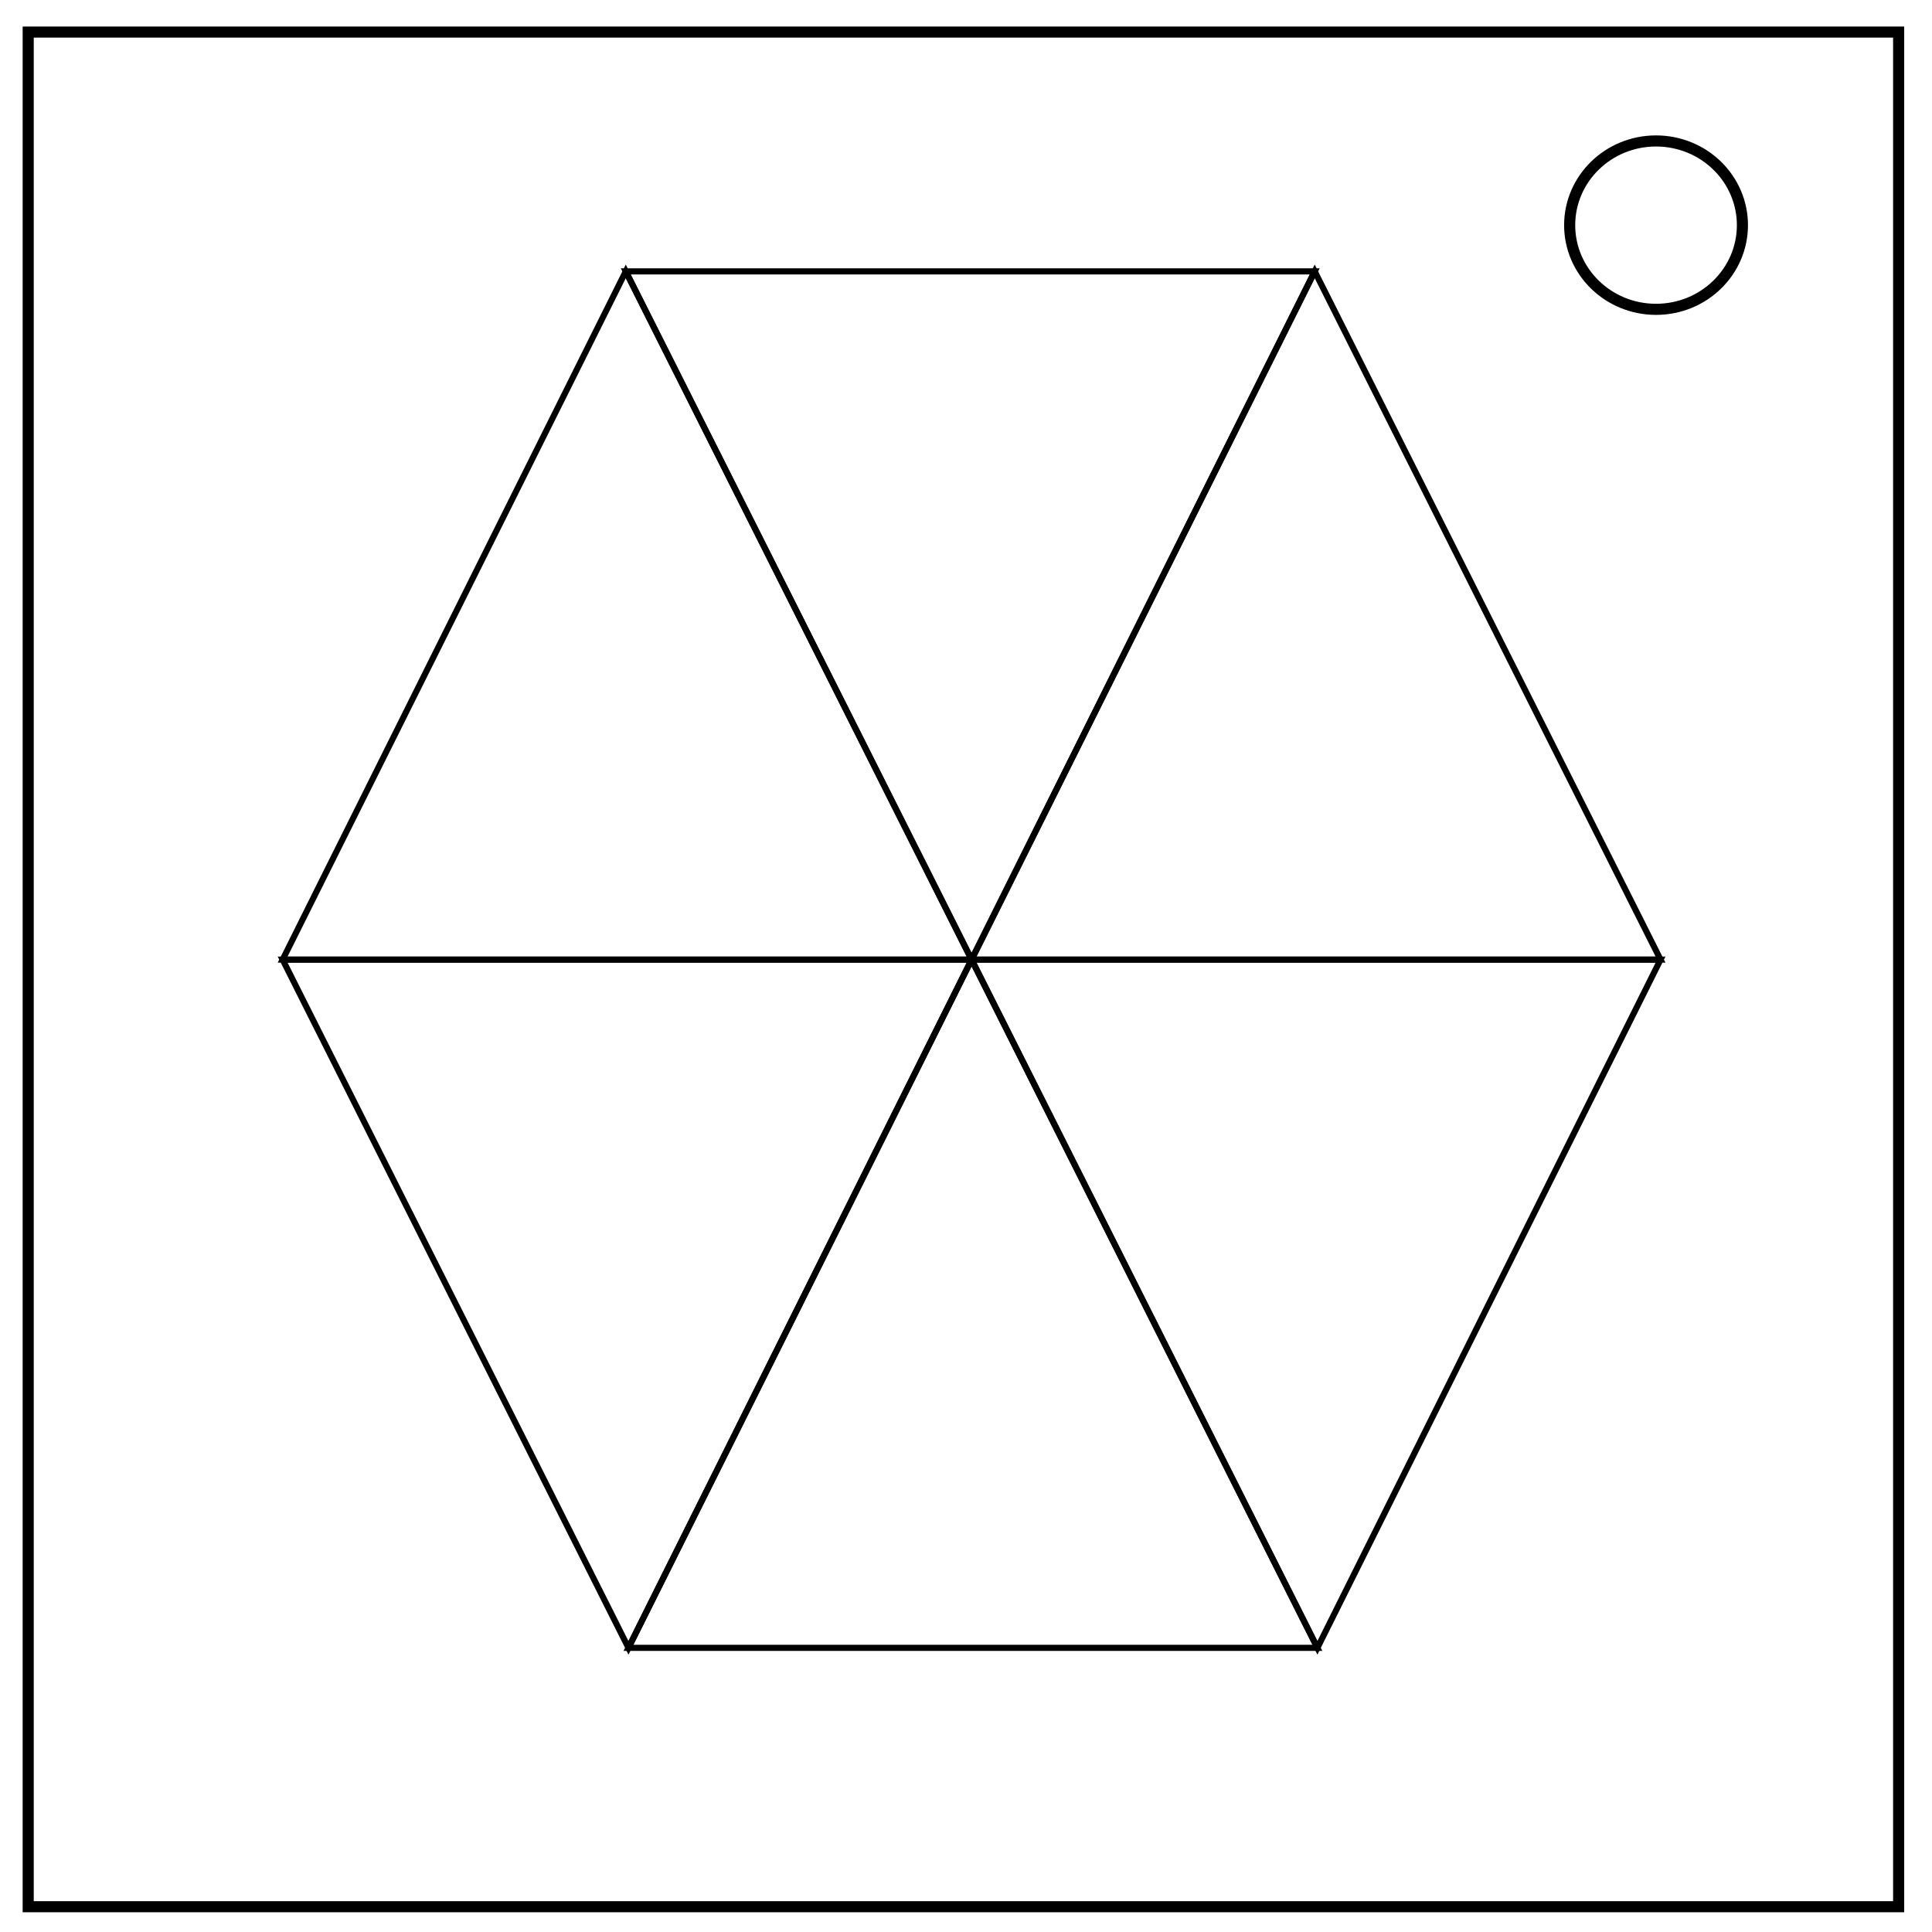
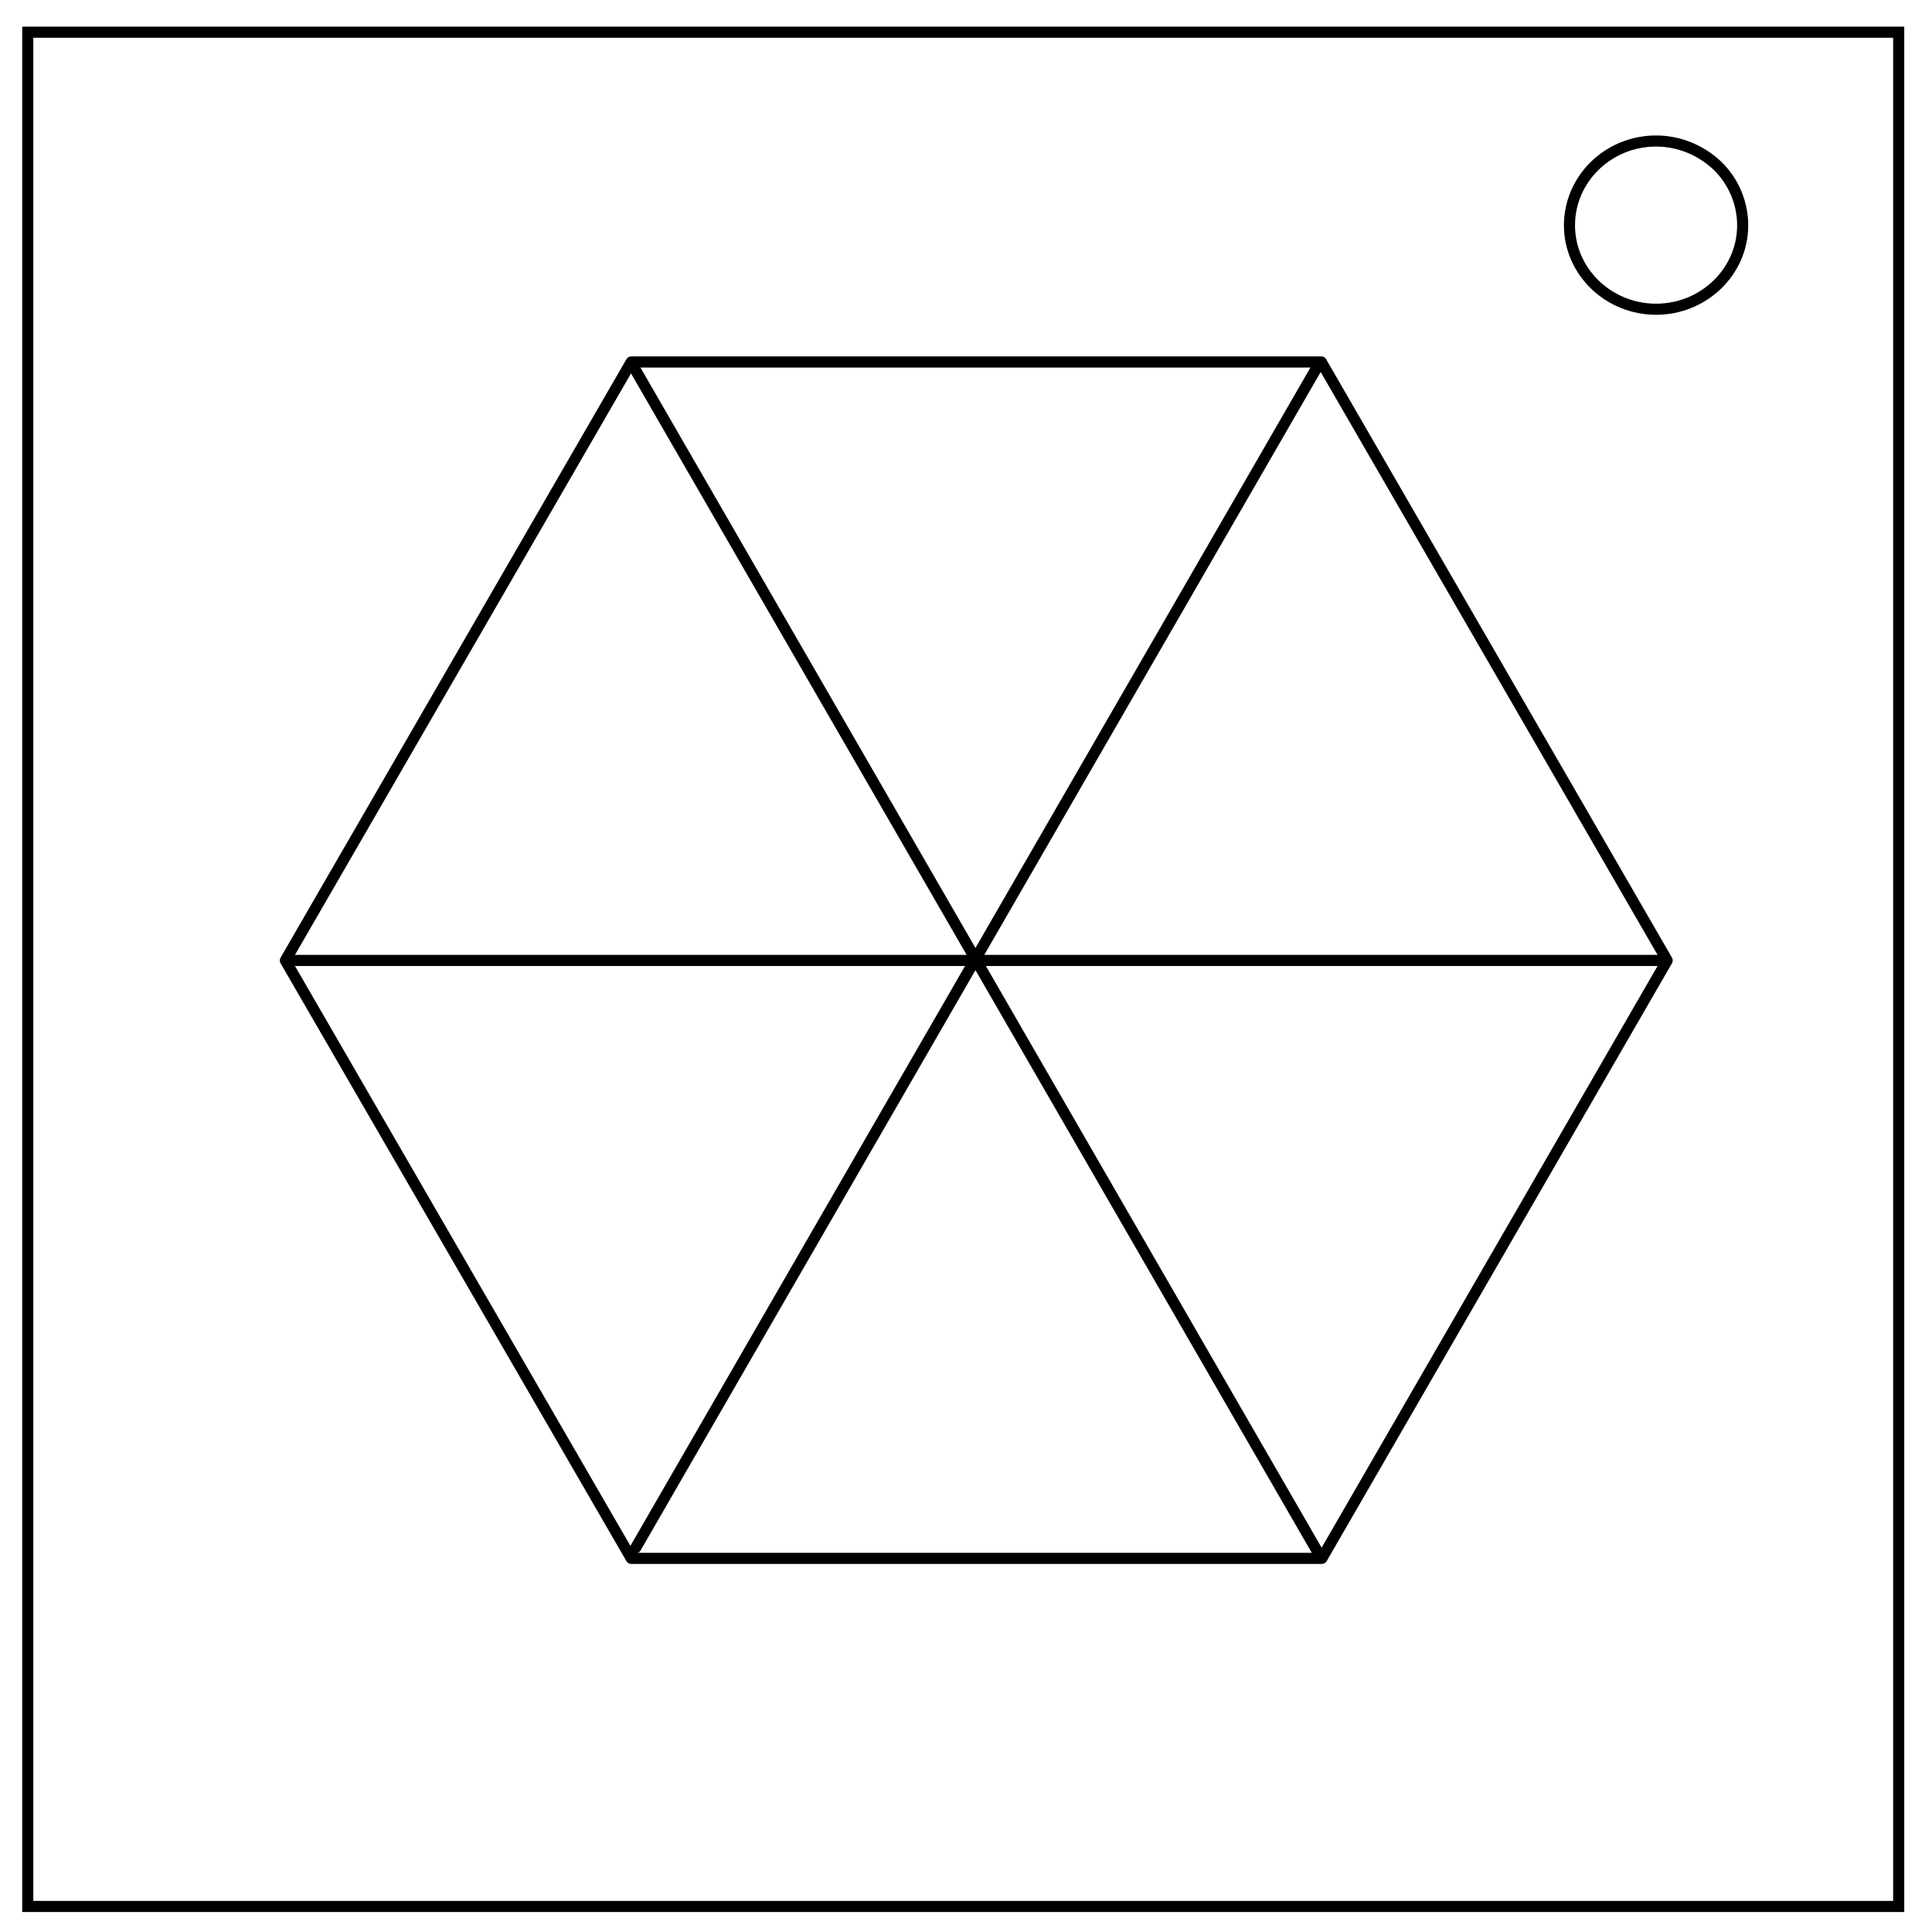
- <svg xmlns="http://www.w3.org/2000/svg" viewBox="0 0 348 348" fill="none">
-   <path d="M5.079 5.776h336.913v337.67H5.08z" stroke-width="2" stroke="#000" />
-   <path d="M282.734 40.554c0-8.376 6.966-15.165 15.56-15.165 4.126 0 8.084 1.597 11.001 4.441 2.918 2.844 4.558 6.702 4.558 10.724 0 8.376-6.966 15.165-15.56 15.165-8.593 0-15.559-6.79-15.559-15.165z" stroke-width="2" stroke="#000" />
-   <path d="M50.911 172.85l62.29 123.968 61.806-123.967zM175.007 172.85l62.29 123.968 61.805-123.967z" fill="none" stroke="#000" stroke-width="1.1" />
-   <path d="M112.716 48.883l62.29 123.968 61.806-123.968z" fill="none" stroke="#000" stroke-width="1.1" />
-   <path d="M299.102 172.85l-62.29-123.967-61.805 123.968zM175.007 172.85l-62.29-123.967L50.91 172.851zM237.297 296.818l-62.29-123.967-61.805 123.967z" fill="none" stroke="#000" stroke-width="1.1" />
+ <svg xmlns="http://www.w3.org/2000/svg" fill="none" viewBox="0 0 348 348">
+   <path stroke="#000" stroke-width="2" d="M5 5.8h337v337.6H5z" />
+   <path stroke="#000" stroke-width="2" d="M282.7 40.6c0-8.4 7-15.2 15.6-15.2 4.1 0 8 1.6 11 4.4a15 15 0 0 1 4.6 10.8c0 8.3-7 15.1-15.6 15.1s-15.6-6.8-15.6-15.1z" />
+   <path stroke="#000" stroke-linecap="round" stroke-linejoin="round" stroke-width="2" d="m300.3 173-62.2 107.7H113.7L51.4 173l62.3-107.8H238z" />
+   <path stroke="#000" stroke-linecap="round" stroke-linejoin="round" stroke-width="2" d="m113.8 65.5 124.1 215M299.7 173H53.3M237.6 65.5 114.5 278.8" />
</svg>
